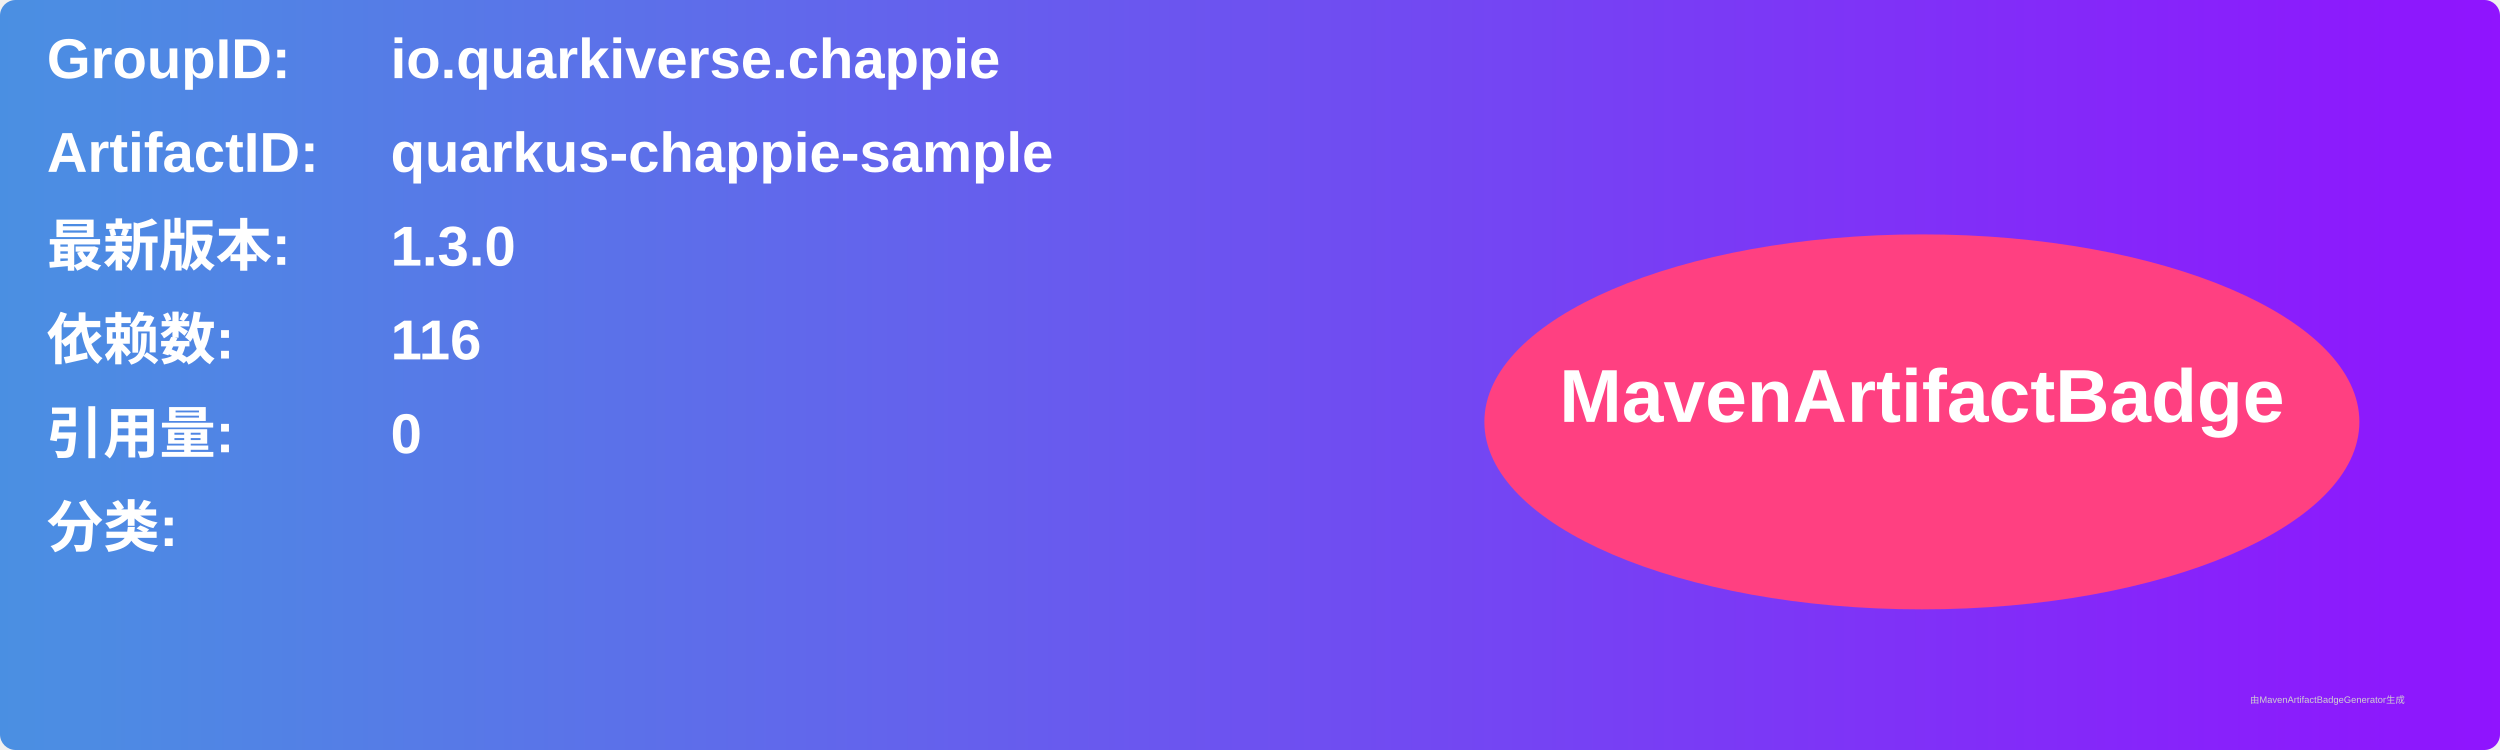
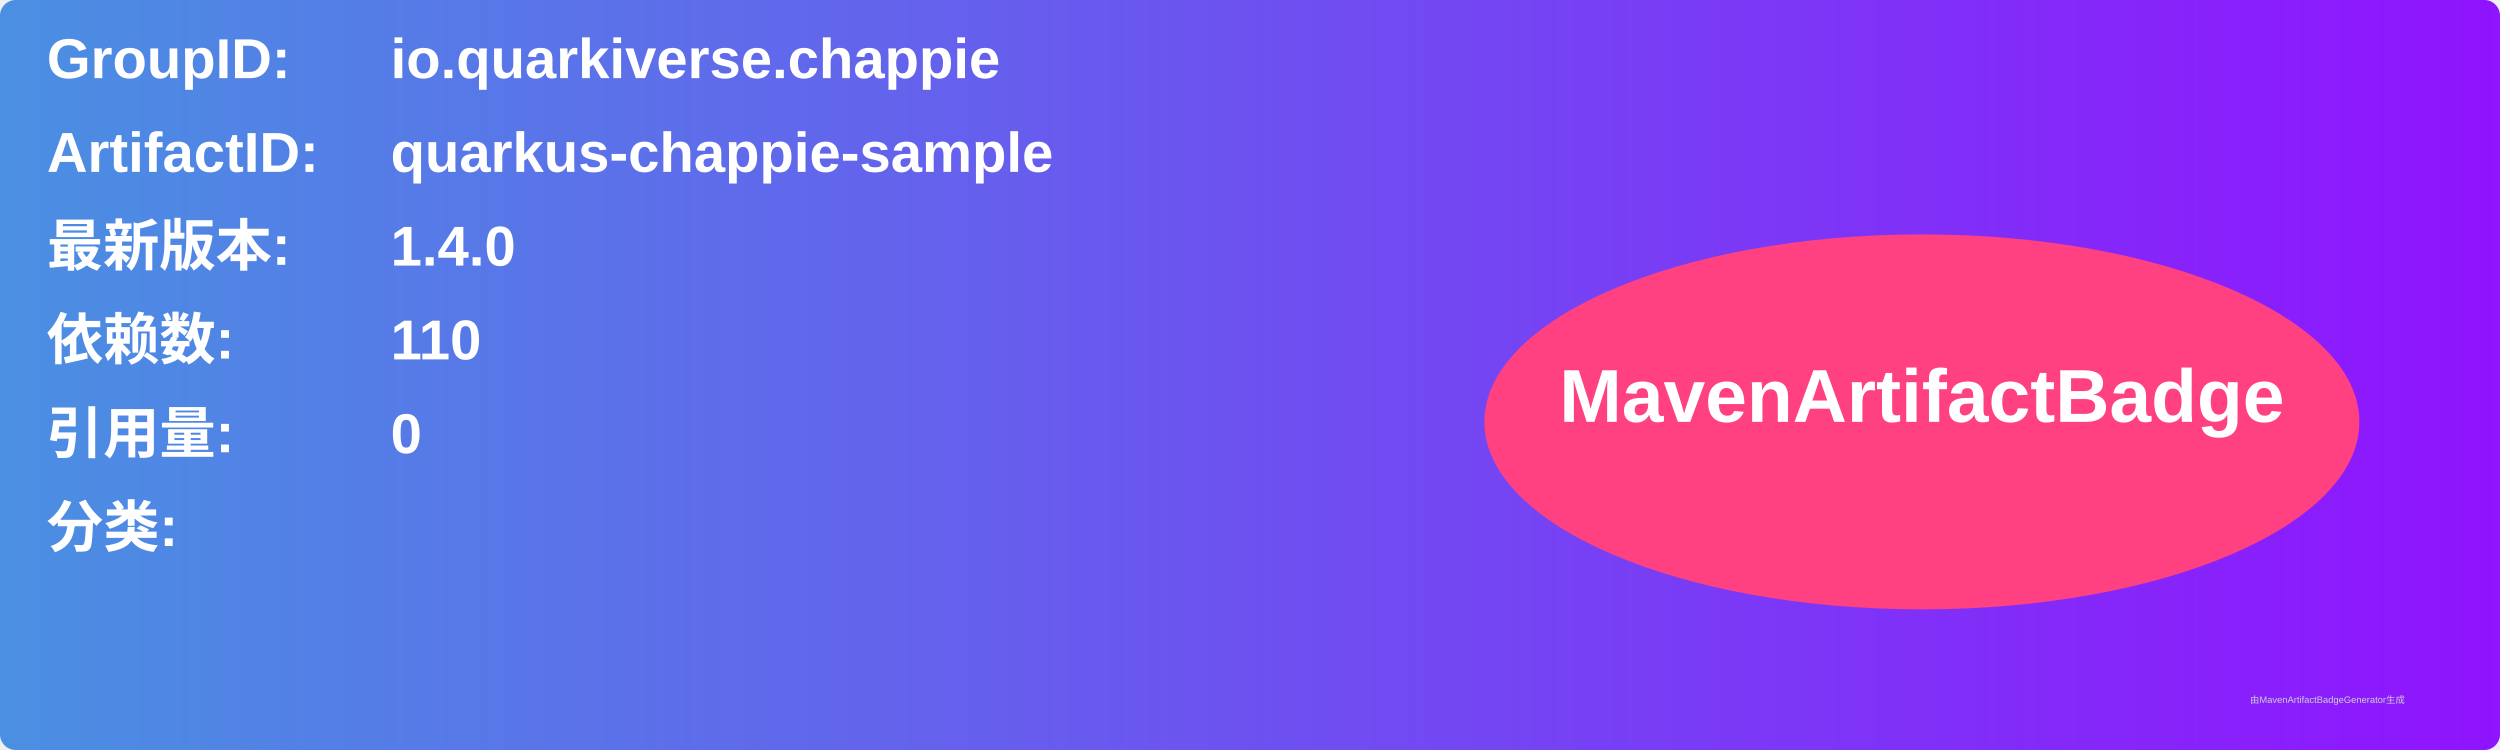
<svg xmlns="http://www.w3.org/2000/svg" width="800" height="240" viewBox="0 0 800 240">
  <linearGradient id="grad" x1="0%" y1="0%" x2="100%" y2="0%">
    <stop offset="0%" stop-color="#4a90e2" />
    <stop offset="100%" stop-color="#9013fe" />
  </linearGradient>
  <rect width="100%" height="100%" rx="5" ry="5" fill="url(#grad)" />
  <g transform="translate(15, 15)">
    <text x="0" y="10" font-family="Arial" font-size="18" fill="white" font-weight="bold" width="260">GroupID:</text>
    <text x="110" y="10" font-family="Arial" font-size="18" fill="white" font-weight="bold" width="460">io.quarkiverse.chappie</text>
    <text x="0" y="40" font-family="Arial" font-size="18" fill="white" font-weight="bold" width="260">ArtifactID:</text>
    <text x="110" y="40" font-family="Arial" font-size="18" fill="white" font-weight="bold" width="460">quarkus-chappie-sample</text>
    <text x="0" y="70" font-family="Arial" font-size="18" fill="white" font-weight="bold">最新版本:</text>
    <text x="110" y="70" font-family="Arial" font-size="18" fill="white" font-weight="bold">
-       <tspan font-weight="bold">1.3.0</tspan>
+       <tspan font-weight="bold">1.4.0</tspan>
    </text>
    <text x="0" y="100" font-family="Arial" font-size="18" fill="white" font-weight="bold">依赖数: </text>
    <text x="110" y="100" font-family="Arial" font-size="18" fill="white">
-       <tspan font-weight="bold">116</tspan>
+       <tspan font-weight="bold">110</tspan>
    </text>
    <text x="0" y="130" font-family="Arial" font-size="18" fill="white" font-weight="bold">引用量: </text>
    <text x="110" y="130" font-family="Arial" font-size="18" fill="white">
      <tspan font-weight="bold">0</tspan>
    </text>
    <text x="0" y="160" font-family="Arial" font-size="18" fill="white" font-weight="bold">分类:</text>
    <text x="10" y="190" font-family="Arial" font-size="10" fill="white">
      <tspan font-weight="bold" />
    </text>
    <ellipse cx="600" cy="120" rx="140" ry="60" fill="#ff4081" />
    <text x="600" y="120" text-anchor="middle" font-family="Arial" font-size="24" fill="white" font-weight="bold">MavenArtifactBadge</text>
  </g>
  <text x="720" y="225" font-family="Arial" font-size="3" fill="#d0d0d0">由MavenArtifactBadgeGenerator生成</text>
</svg>
